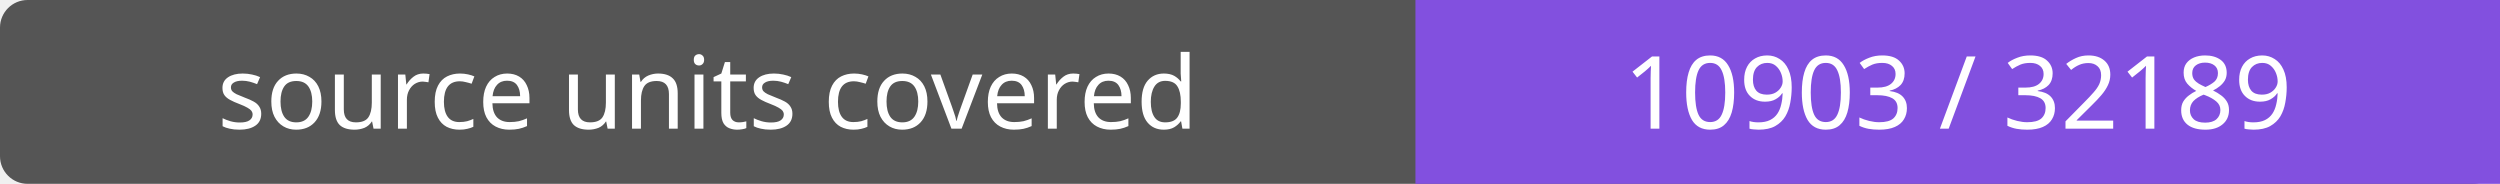
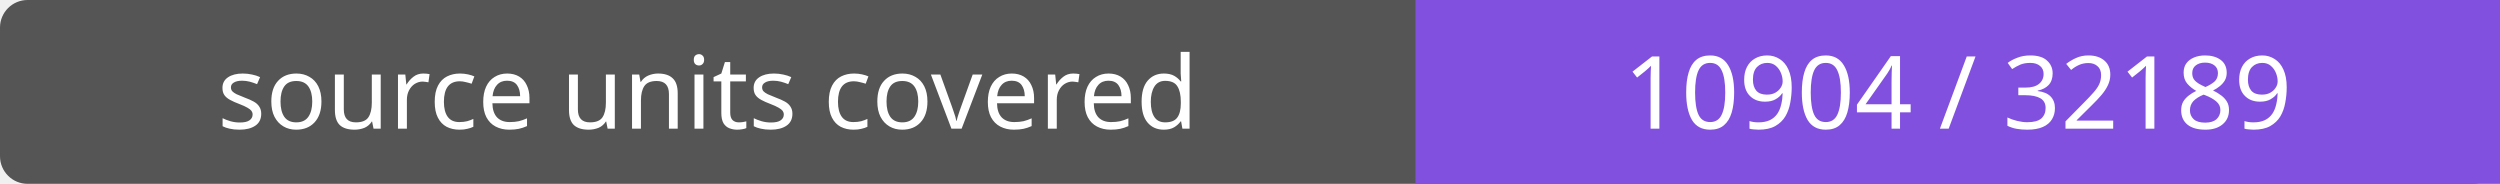
- <svg xmlns="http://www.w3.org/2000/svg" width="272" height="20" role="img" aria-label="source units covered: 10903 / 32189">
+ <svg xmlns="http://www.w3.org/2000/svg" width="272" height="20" role="img" aria-label="source units covered: 10904 / 32189">
  <rect width="272" height="20" rx="3" fill="#555" />
  <path fill="#8250df" d="M154 0h118v20H154z" />
  <g fill="#fff" text-anchor="middle" font-family="Verdana,sans-serif" font-size="11">
    <text x="77.0" y="14">source units covered</text>
-     <text x="213.0" y="14">10903 / 32189</text>
+     <text x="213.0" y="14">10904 / 32189</text>
  </g>
</svg>
